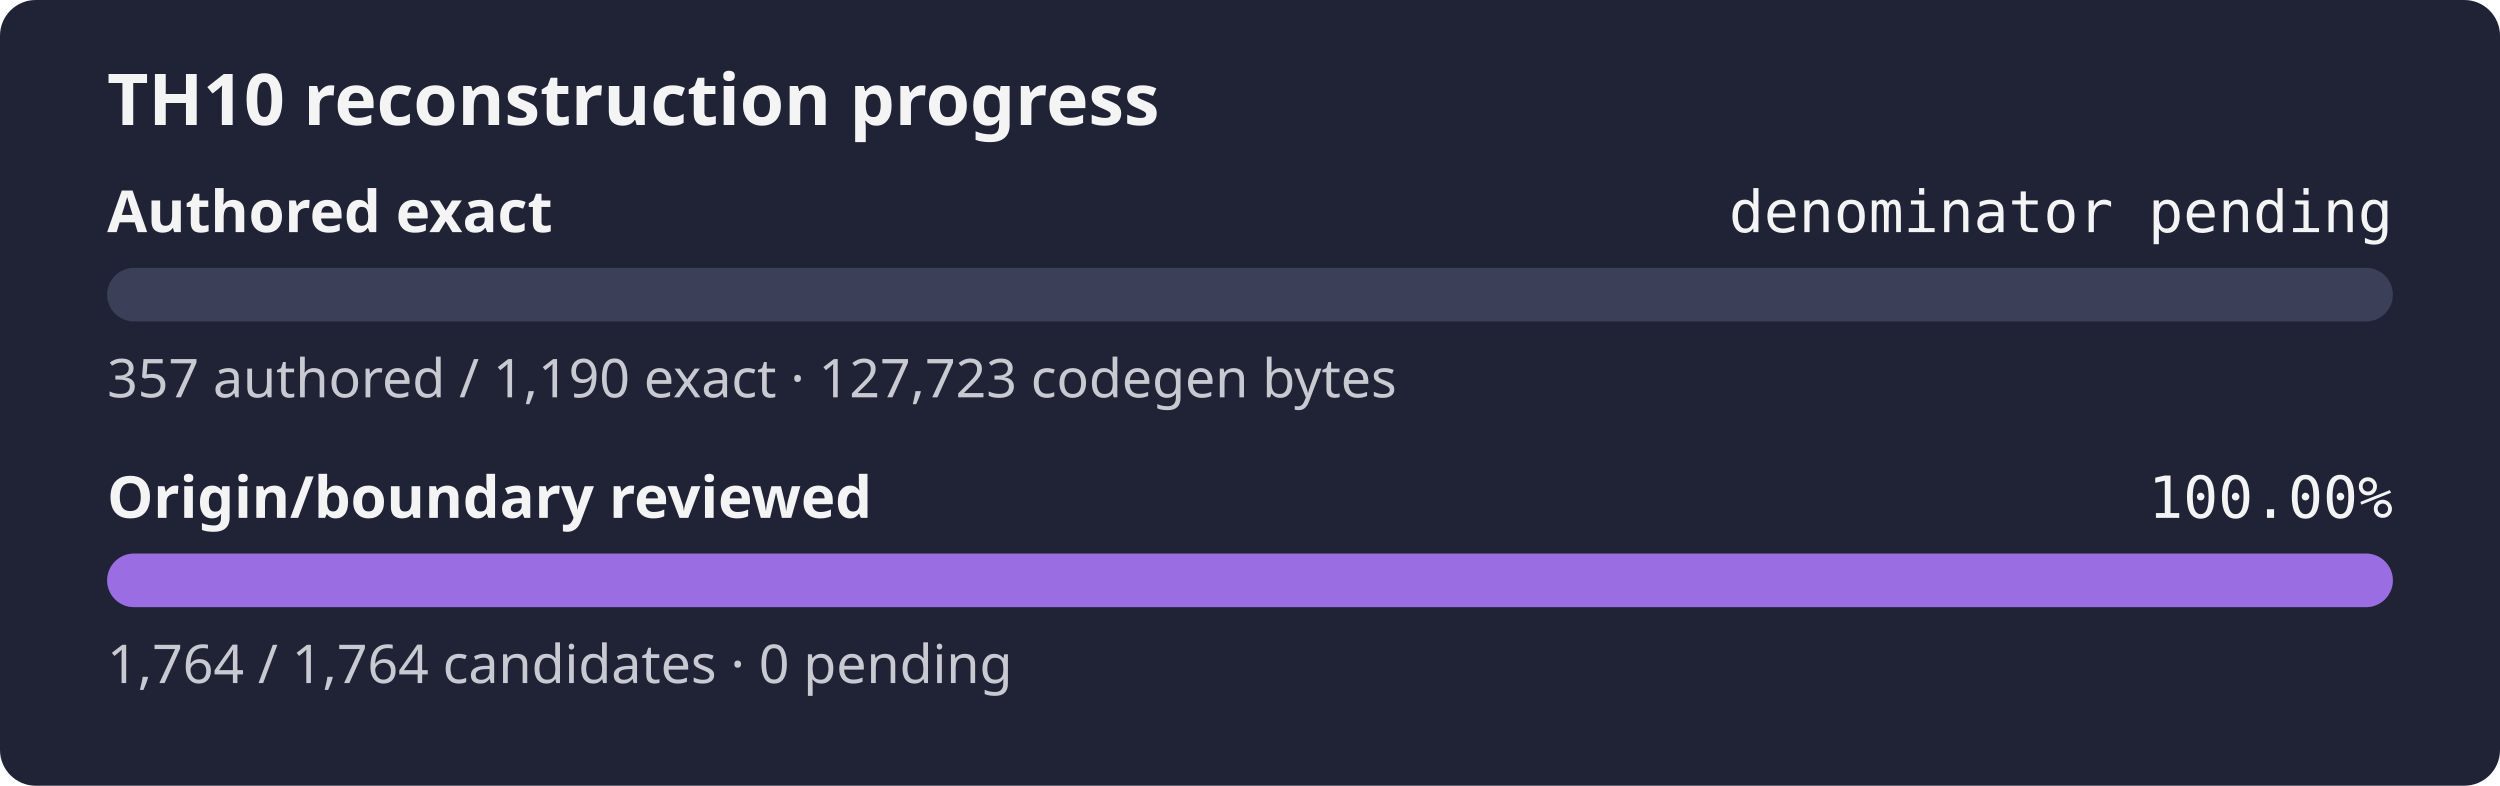
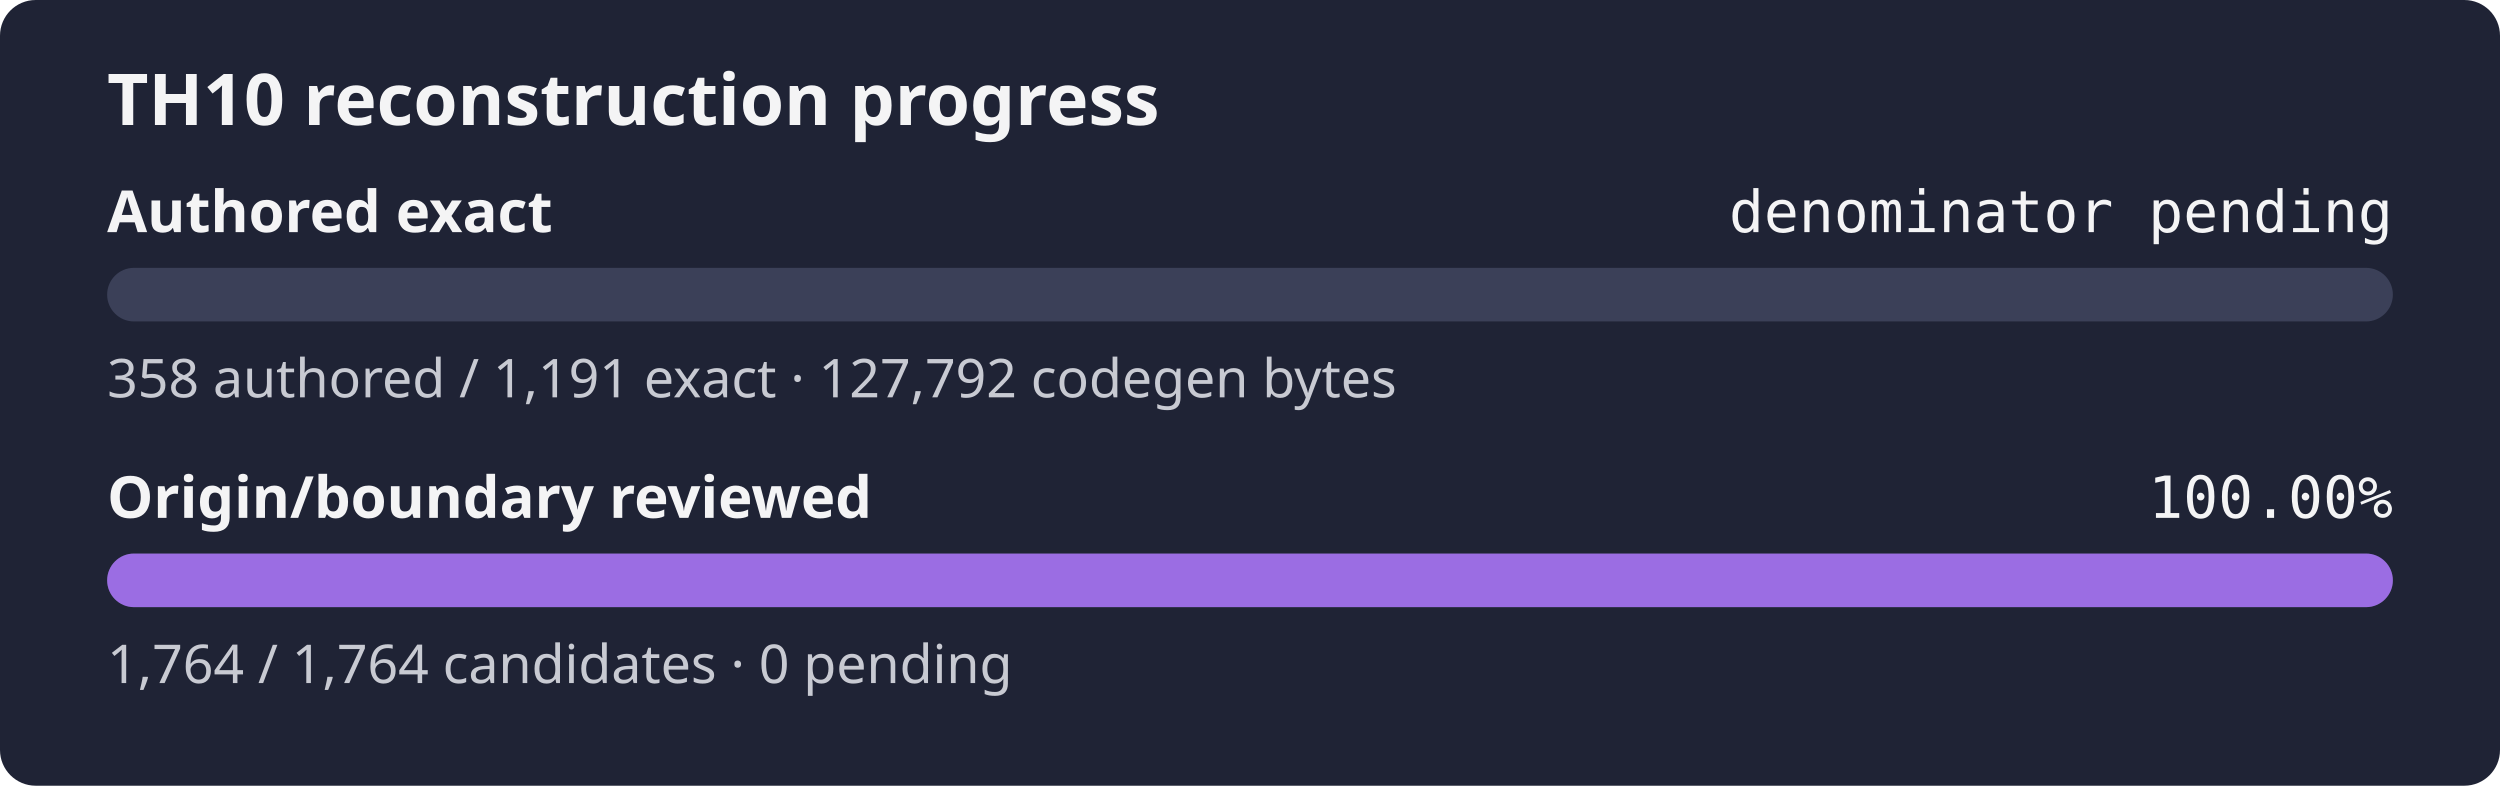
<svg xmlns="http://www.w3.org/2000/svg" width="560" height="176" role="img" aria-label="TH10 reconstruction progress: authored exact denominator pending, origin and boundary review 100.00%">
  <rect width="560" height="176" rx="8" fill="#1f2335" />
  <text x="24" y="28" fill="#f4f4f5" font-family="sans-serif" font-size="16" font-weight="600">TH10 reconstruction progress</text>
  <text x="24" y="52" fill="#f4f4f5" font-family="sans-serif" font-size="13" font-weight="600">Authored exact</text>
  <text x="536" y="52" fill="#f4f4f5" text-anchor="end" font-family="monospace" font-size="13">denominator pending</text>
  <rect x="24" y="60" width="512" height="12" rx="6" fill="#3b4058" />
  <rect x="24" y="60" width="0.00" height="12" rx="6" fill="#9b6de3" />
-   <text x="24" y="89" fill="#c8cad2" font-family="sans-serif" font-size="12">357 authored / 1,190 exact · 127,723 codegen bytes</text>
+   <text x="24" y="89" fill="#c8cad2" font-family="sans-serif" font-size="12">358 authored / 1,191 exact · 127,792 codegen bytes</text>
  <text x="24" y="116" fill="#f4f4f5" font-family="sans-serif" font-size="13" font-weight="600">Origin/boundary reviewed</text>
  <text x="536" y="116" fill="#f4f4f5" text-anchor="end" font-family="monospace" font-size="13">100.00%</text>
  <rect x="24" y="124" width="512" height="12" rx="6" fill="#3b4058" />
  <rect x="24" y="124" width="512.00" height="12" rx="6" fill="#9b6de3" />
  <text x="24" y="153" fill="#c8cad2" font-family="sans-serif" font-size="12">1,764 / 1,764 candidates · 0 pending</text>
</svg>
